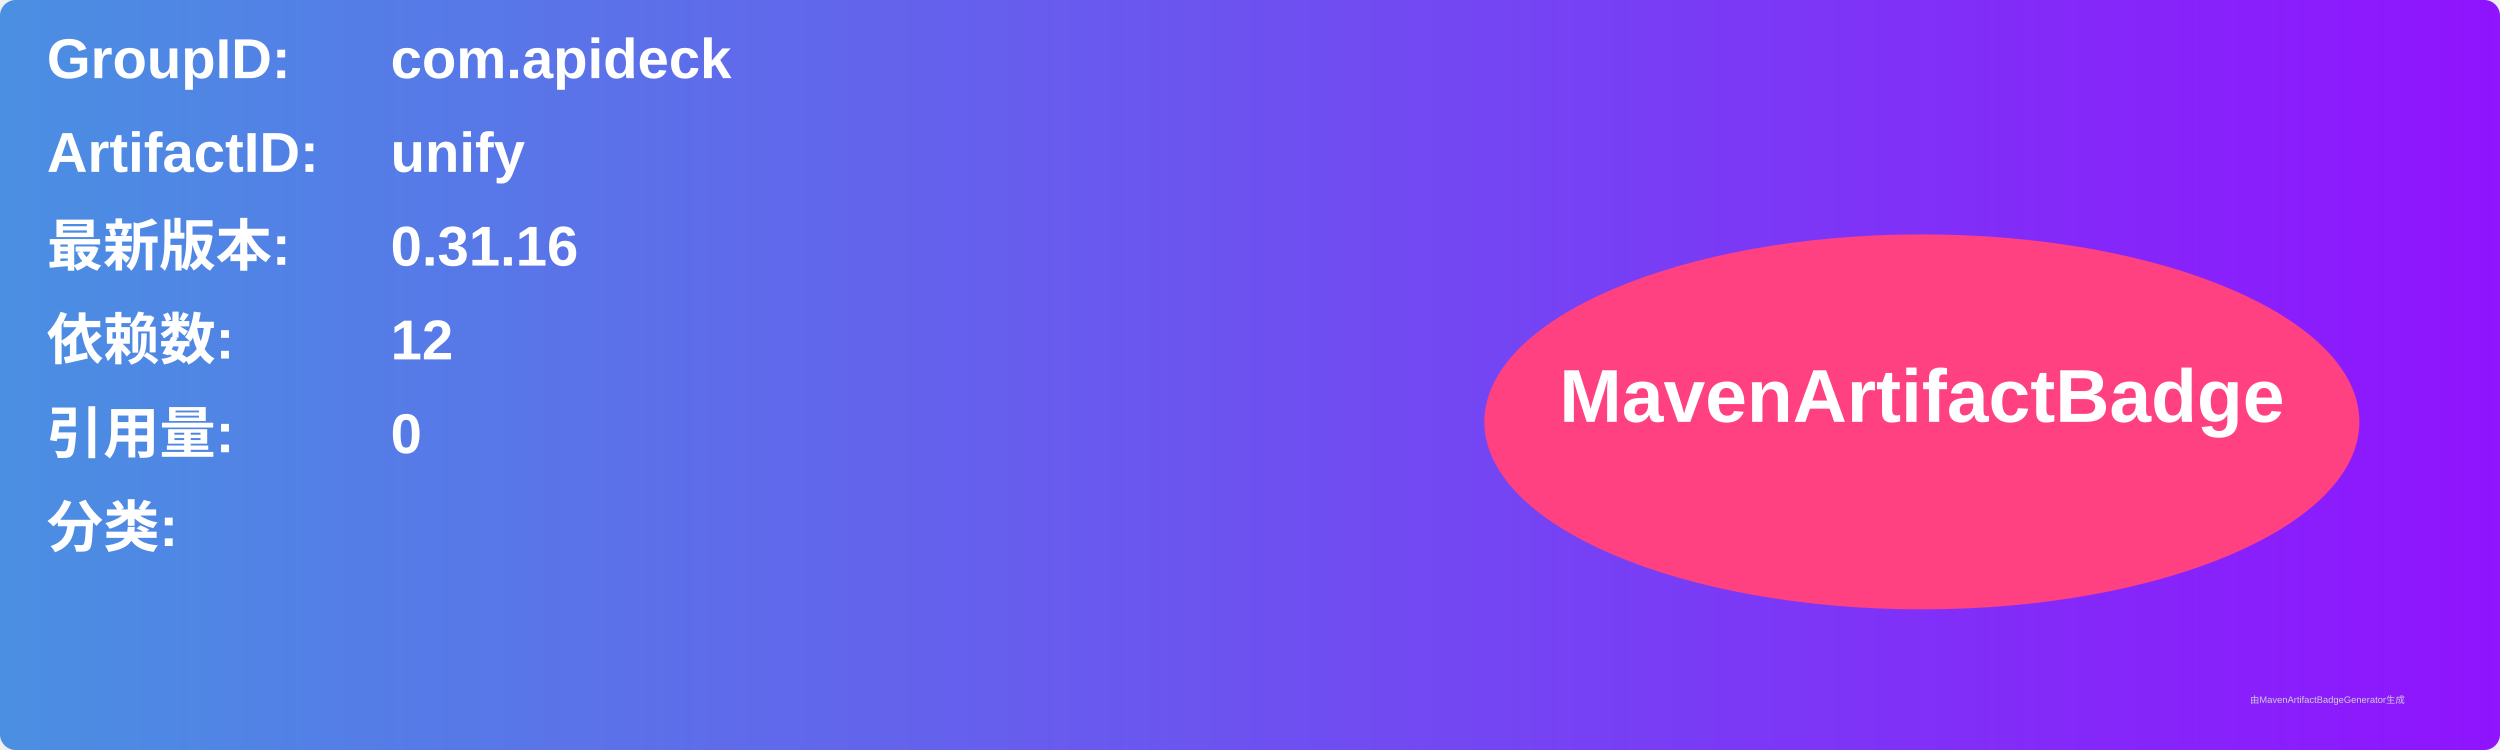
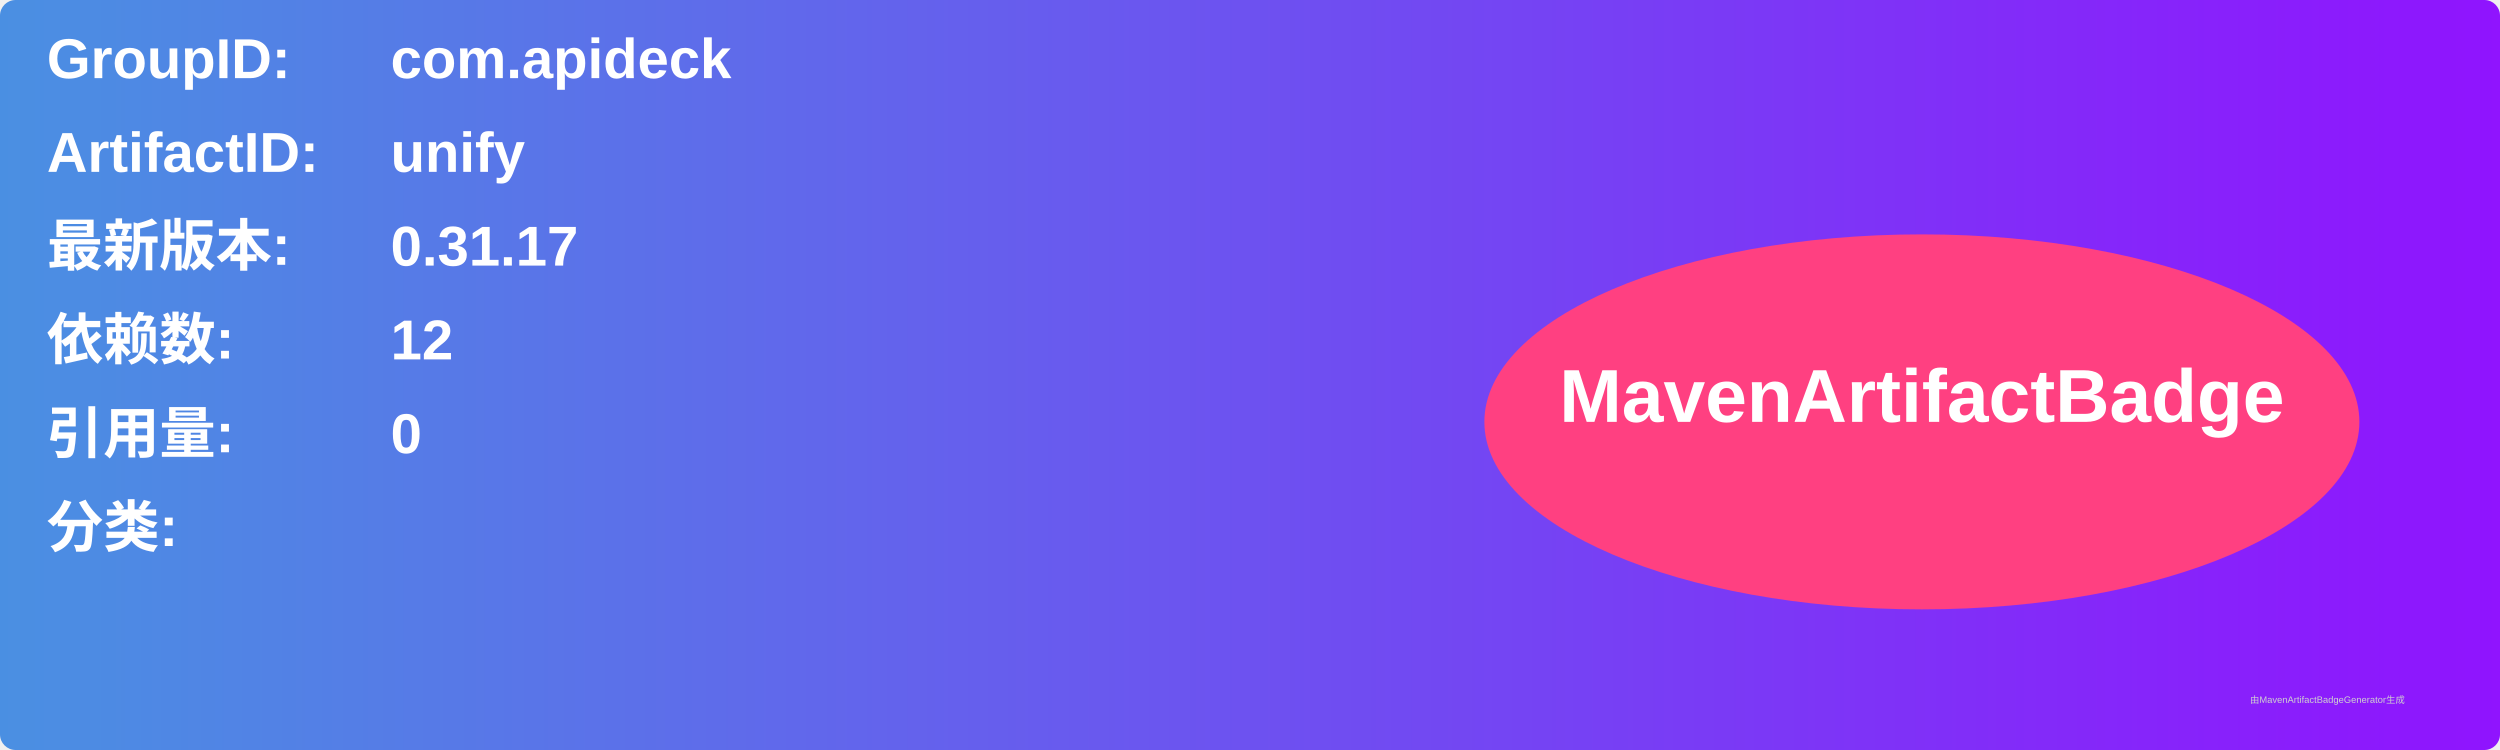
<svg xmlns="http://www.w3.org/2000/svg" width="800" height="240" viewBox="0 0 800 240">
  <linearGradient id="grad" x1="0%" y1="0%" x2="100%" y2="0%">
    <stop offset="0%" stop-color="#4a90e2" />
    <stop offset="100%" stop-color="#9013fe" />
  </linearGradient>
  <rect width="100%" height="100%" rx="5" ry="5" fill="url(#grad)" />
  <g transform="translate(15, 15)">
    <text x="0" y="10" font-family="Arial" font-size="18" fill="white" font-weight="bold" width="260">GroupID:</text>
    <text x="110" y="10" font-family="Arial" font-size="18" fill="white" font-weight="bold" width="460">com.apideck</text>
    <text x="0" y="40" font-family="Arial" font-size="18" fill="white" font-weight="bold" width="260">ArtifactID:</text>
    <text x="110" y="40" font-family="Arial" font-size="18" fill="white" font-weight="bold" width="460">unify</text>
    <text x="0" y="70" font-family="Arial" font-size="18" fill="white" font-weight="bold">最新版本:</text>
    <text x="110" y="70" font-family="Arial" font-size="18" fill="white" font-weight="bold">
-       <tspan font-weight="bold">0.31.16</tspan>
+       <tspan font-weight="bold">0.31.17</tspan>
    </text>
    <text x="0" y="100" font-family="Arial" font-size="18" fill="white" font-weight="bold">依赖数: </text>
    <text x="110" y="100" font-family="Arial" font-size="18" fill="white">
      <tspan font-weight="bold">12</tspan>
    </text>
    <text x="0" y="130" font-family="Arial" font-size="18" fill="white" font-weight="bold">引用量: </text>
    <text x="110" y="130" font-family="Arial" font-size="18" fill="white">
      <tspan font-weight="bold">0</tspan>
    </text>
    <text x="0" y="160" font-family="Arial" font-size="18" fill="white" font-weight="bold">分类:</text>
    <text x="10" y="190" font-family="Arial" font-size="10" fill="white">
      <tspan font-weight="bold" />
    </text>
    <ellipse cx="600" cy="120" rx="140" ry="60" fill="#ff4081" />
    <text x="600" y="120" text-anchor="middle" font-family="Arial" font-size="24" fill="white" font-weight="bold">MavenArtifactBadge</text>
  </g>
  <text x="720" y="225" font-family="Arial" font-size="3" fill="#d0d0d0">由MavenArtifactBadgeGenerator生成</text>
</svg>
